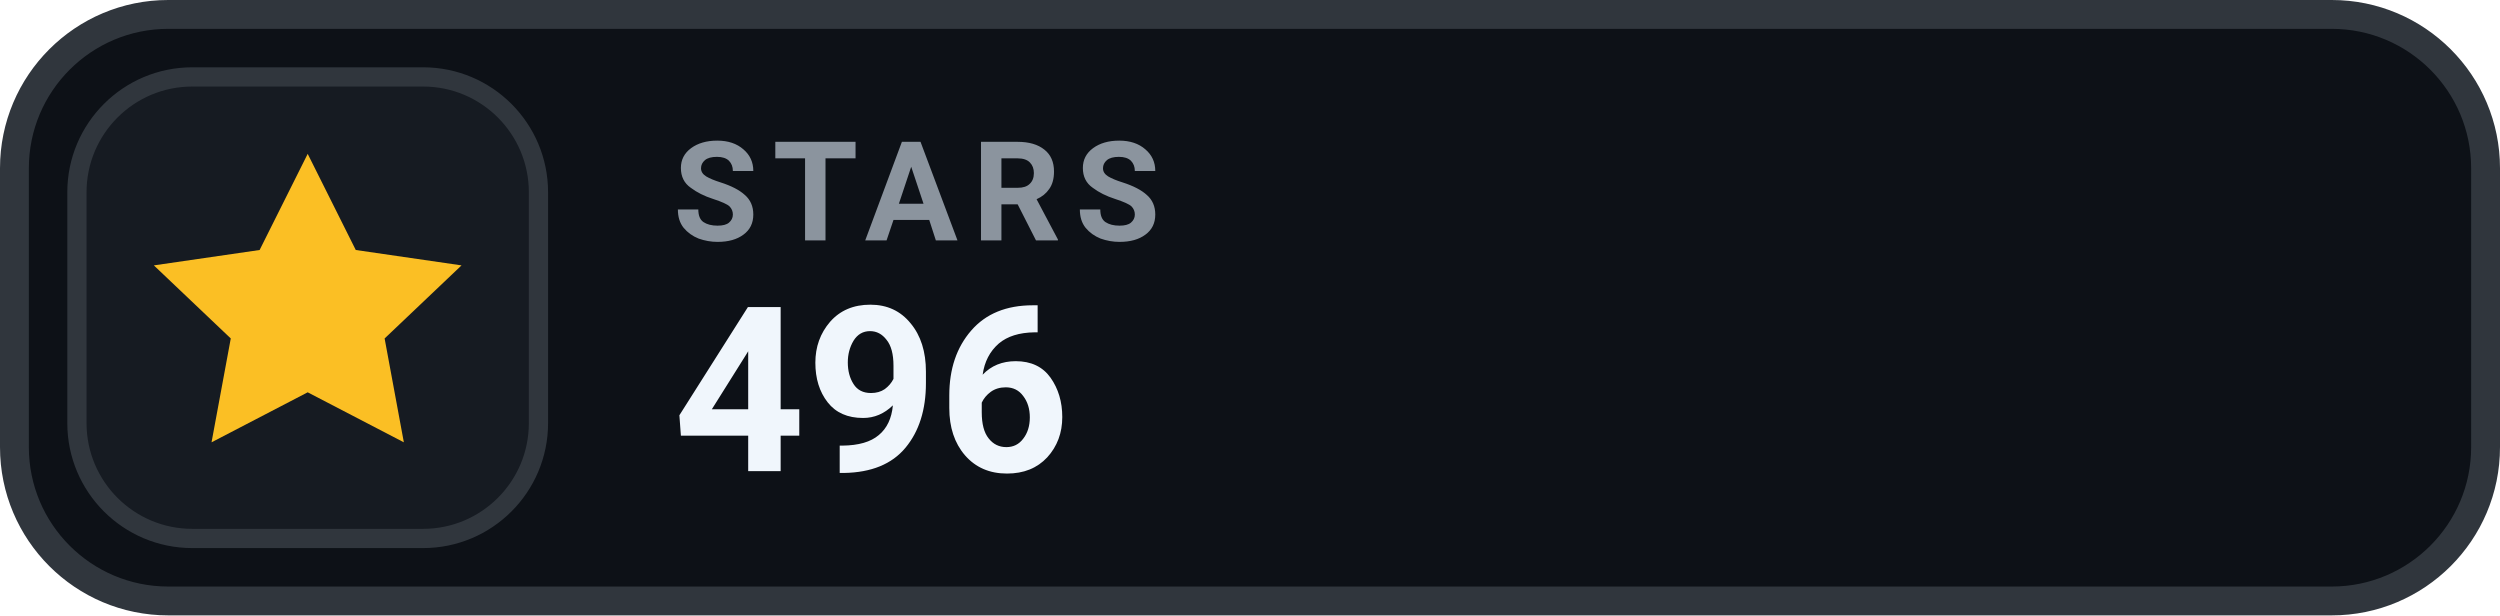
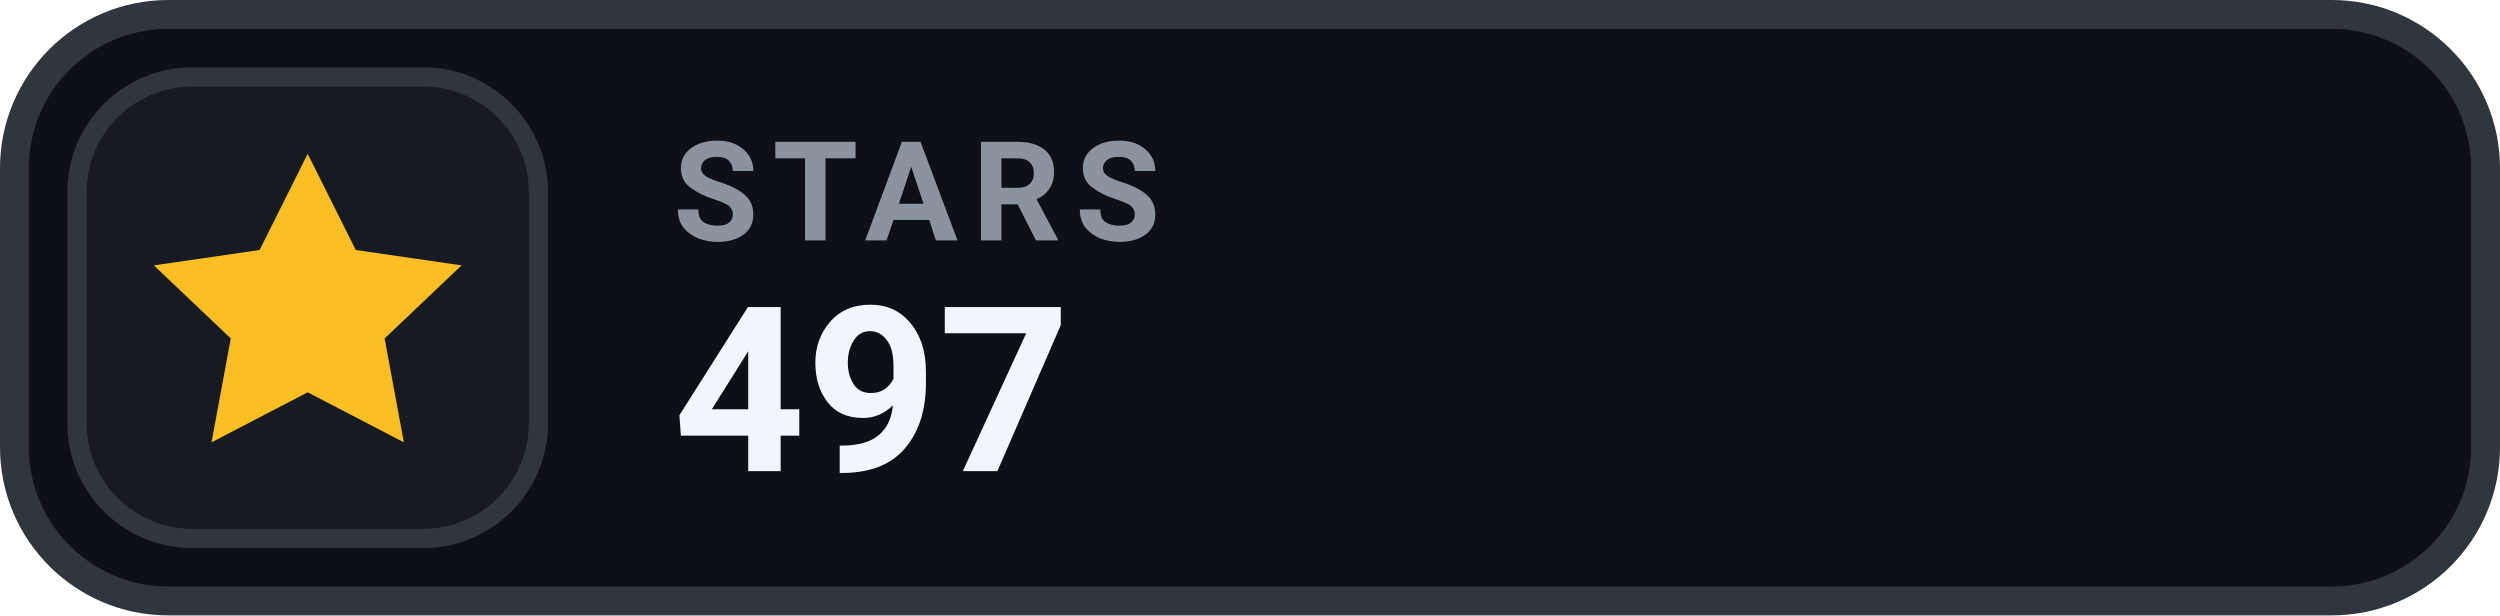
- <svg xmlns="http://www.w3.org/2000/svg" width="130" height="32" viewBox="0 0 130 32" role="img" aria-label="STARS 496">
+ <svg xmlns="http://www.w3.org/2000/svg" width="130" height="32" viewBox="0 0 130 32" role="img" aria-label="STARS 497">
  <rect x=".75" y=".75" width="128.5" height="30.5" rx="8" fill="#0D1117" stroke="#30363D" stroke-width="1.5" />
  <rect x="4" y="4" width="24" height="24" rx="6" fill="#161B22" stroke="#30363D" stroke-width="1" />
  <g transform="translate(16 16)" style="color:#FBBF24;">
    <path d="M0 -8 l2.5 5 5.5 .8 -4 3.8 1 5.4 -5 -2.6 -5 2.6 1 -5.4 -4 -3.8 5.5 -.8 Z" fill="currentColor" />
  </g>
  <text x="35" y="12.5" fill="#8B949E" font-family="-apple-system,BlinkMacSystemFont,'Segoe UI',Roboto,Helvetica,Arial,sans-serif" font-size="7.2" font-weight="700" letter-spacing=".75">STARS</text>
-   <text x="35" y="24.5" fill="#F0F6FC" font-family="-apple-system,BlinkMacSystemFont,'Segoe UI',Roboto,Helvetica,Arial,sans-serif" font-size="12" font-weight="700">496</text>
+   <text x="35" y="24.5" fill="#F0F6FC" font-family="-apple-system,BlinkMacSystemFont,'Segoe UI',Roboto,Helvetica,Arial,sans-serif" font-size="12" font-weight="700">497</text>
</svg>
